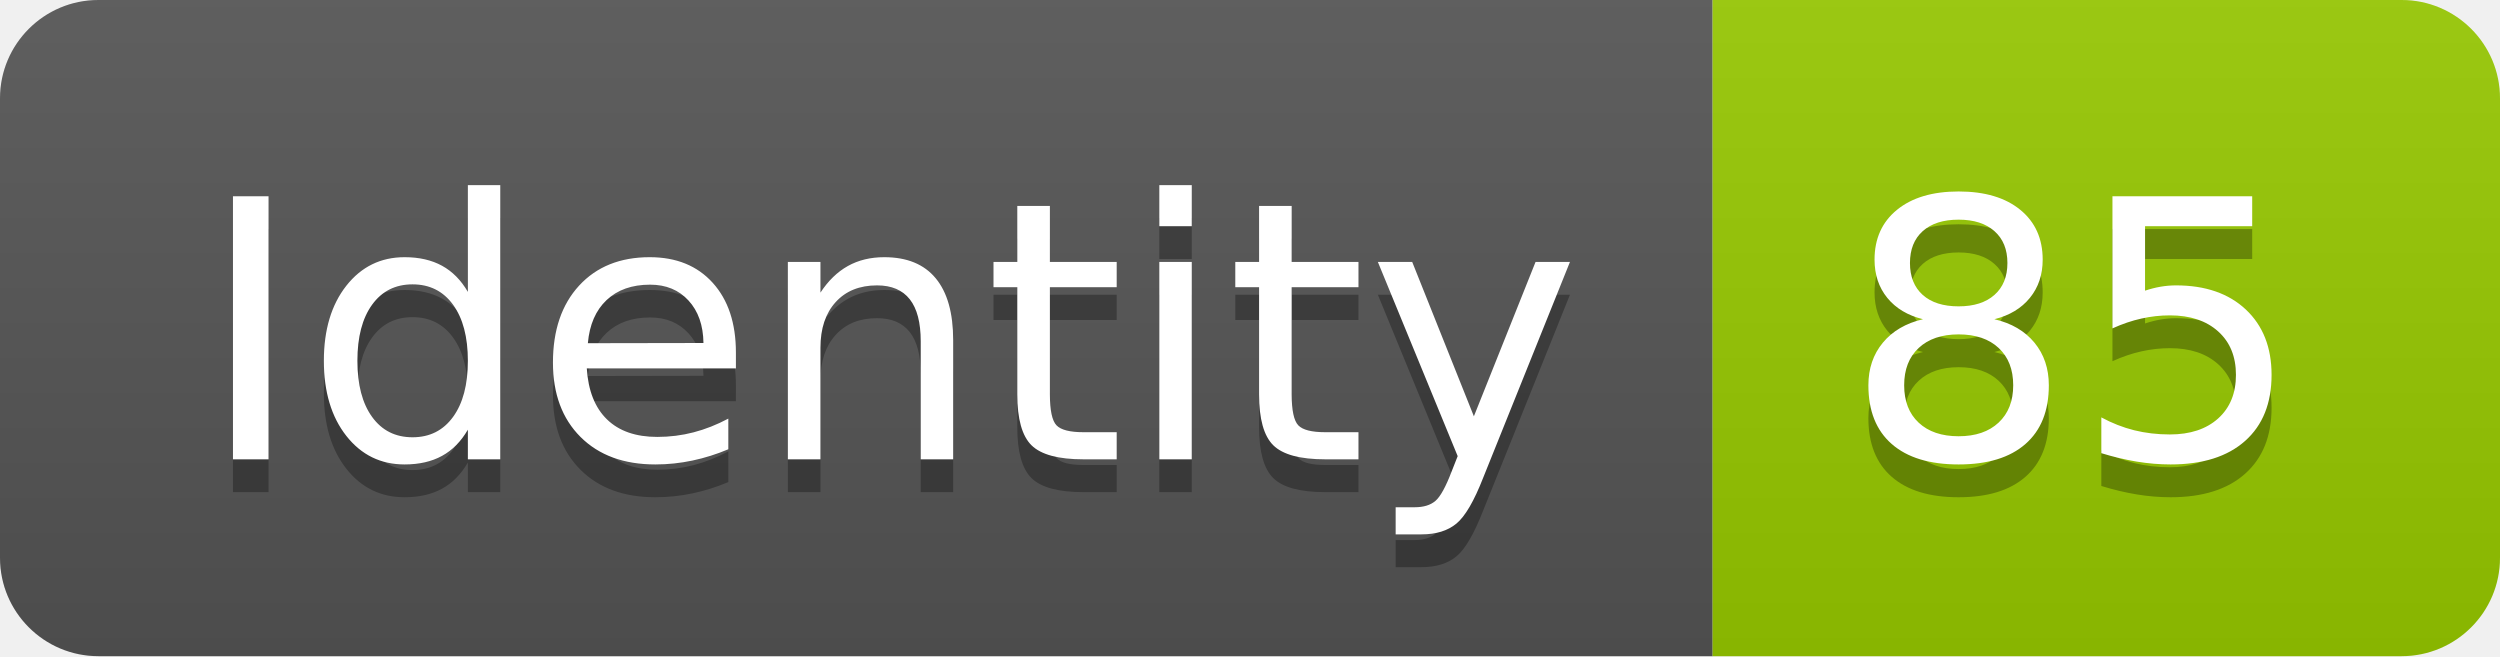
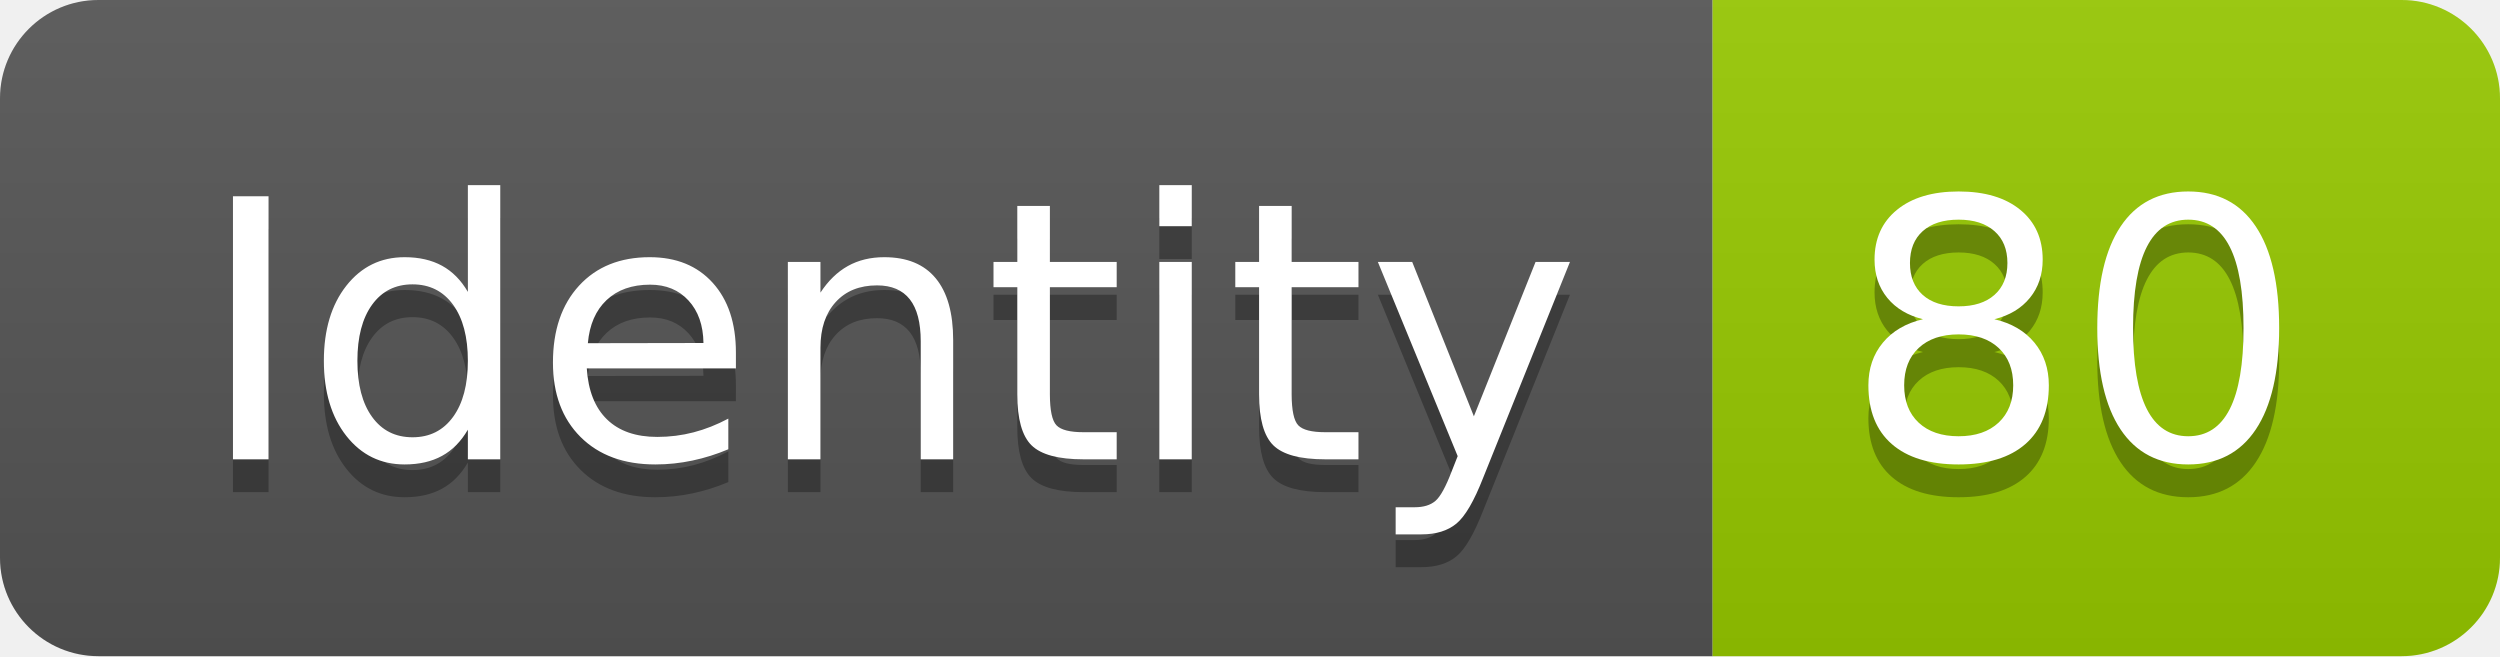
<svg xmlns="http://www.w3.org/2000/svg" width="76.2" height="20">
  <linearGradient id="smooth" x2="0" y2="100%">
    <stop offset="0" stop-color="#bbb" stop-opacity=".1" />
    <stop offset="1" stop-opacity=".1" />
  </linearGradient>
  <clipPath id="round">
    <rect width="76.2" height="20" rx="3" fill="#fff" />
  </clipPath>
  <g clip-path="url(#round)">
    <rect width="52.2" height="20" fill="#555" />
    <rect x="52.2" width="24.0" height="20" fill="#97CA00" />
    <rect width="76.2" height="20" fill="url(#smooth)" />
  </g>
  <g fill="#fff" text-anchor="middle" font-family="DejaVu Sans,Verdana,Geneva,sans-serif" font-size="110">
    <text x="271.0" y="150" fill="#010101" fill-opacity=".3" transform="scale(0.1)" textLength="422.0" lengthAdjust="spacing">Identity</text>
    <text x="271.0" y="140" transform="scale(0.1)" textLength="422.0" lengthAdjust="spacing">Identity</text>
-     <text x="632.0" y="150" fill="#010101" fill-opacity=".3" transform="scale(0.1)" textLength="140.0" lengthAdjust="spacing">85</text>
-     <text x="632.0" y="140" transform="scale(0.1)" textLength="140.0" lengthAdjust="spacing">85</text>
+     <text x="632.0" y="150" fill="#010101" fill-opacity=".3" transform="scale(0.1)" textLength="140.0" lengthAdjust="spacing">80</text>
+     <text x="632.0" y="140" transform="scale(0.1)" textLength="140.0" lengthAdjust="spacing">80</text>
  </g>
</svg>
